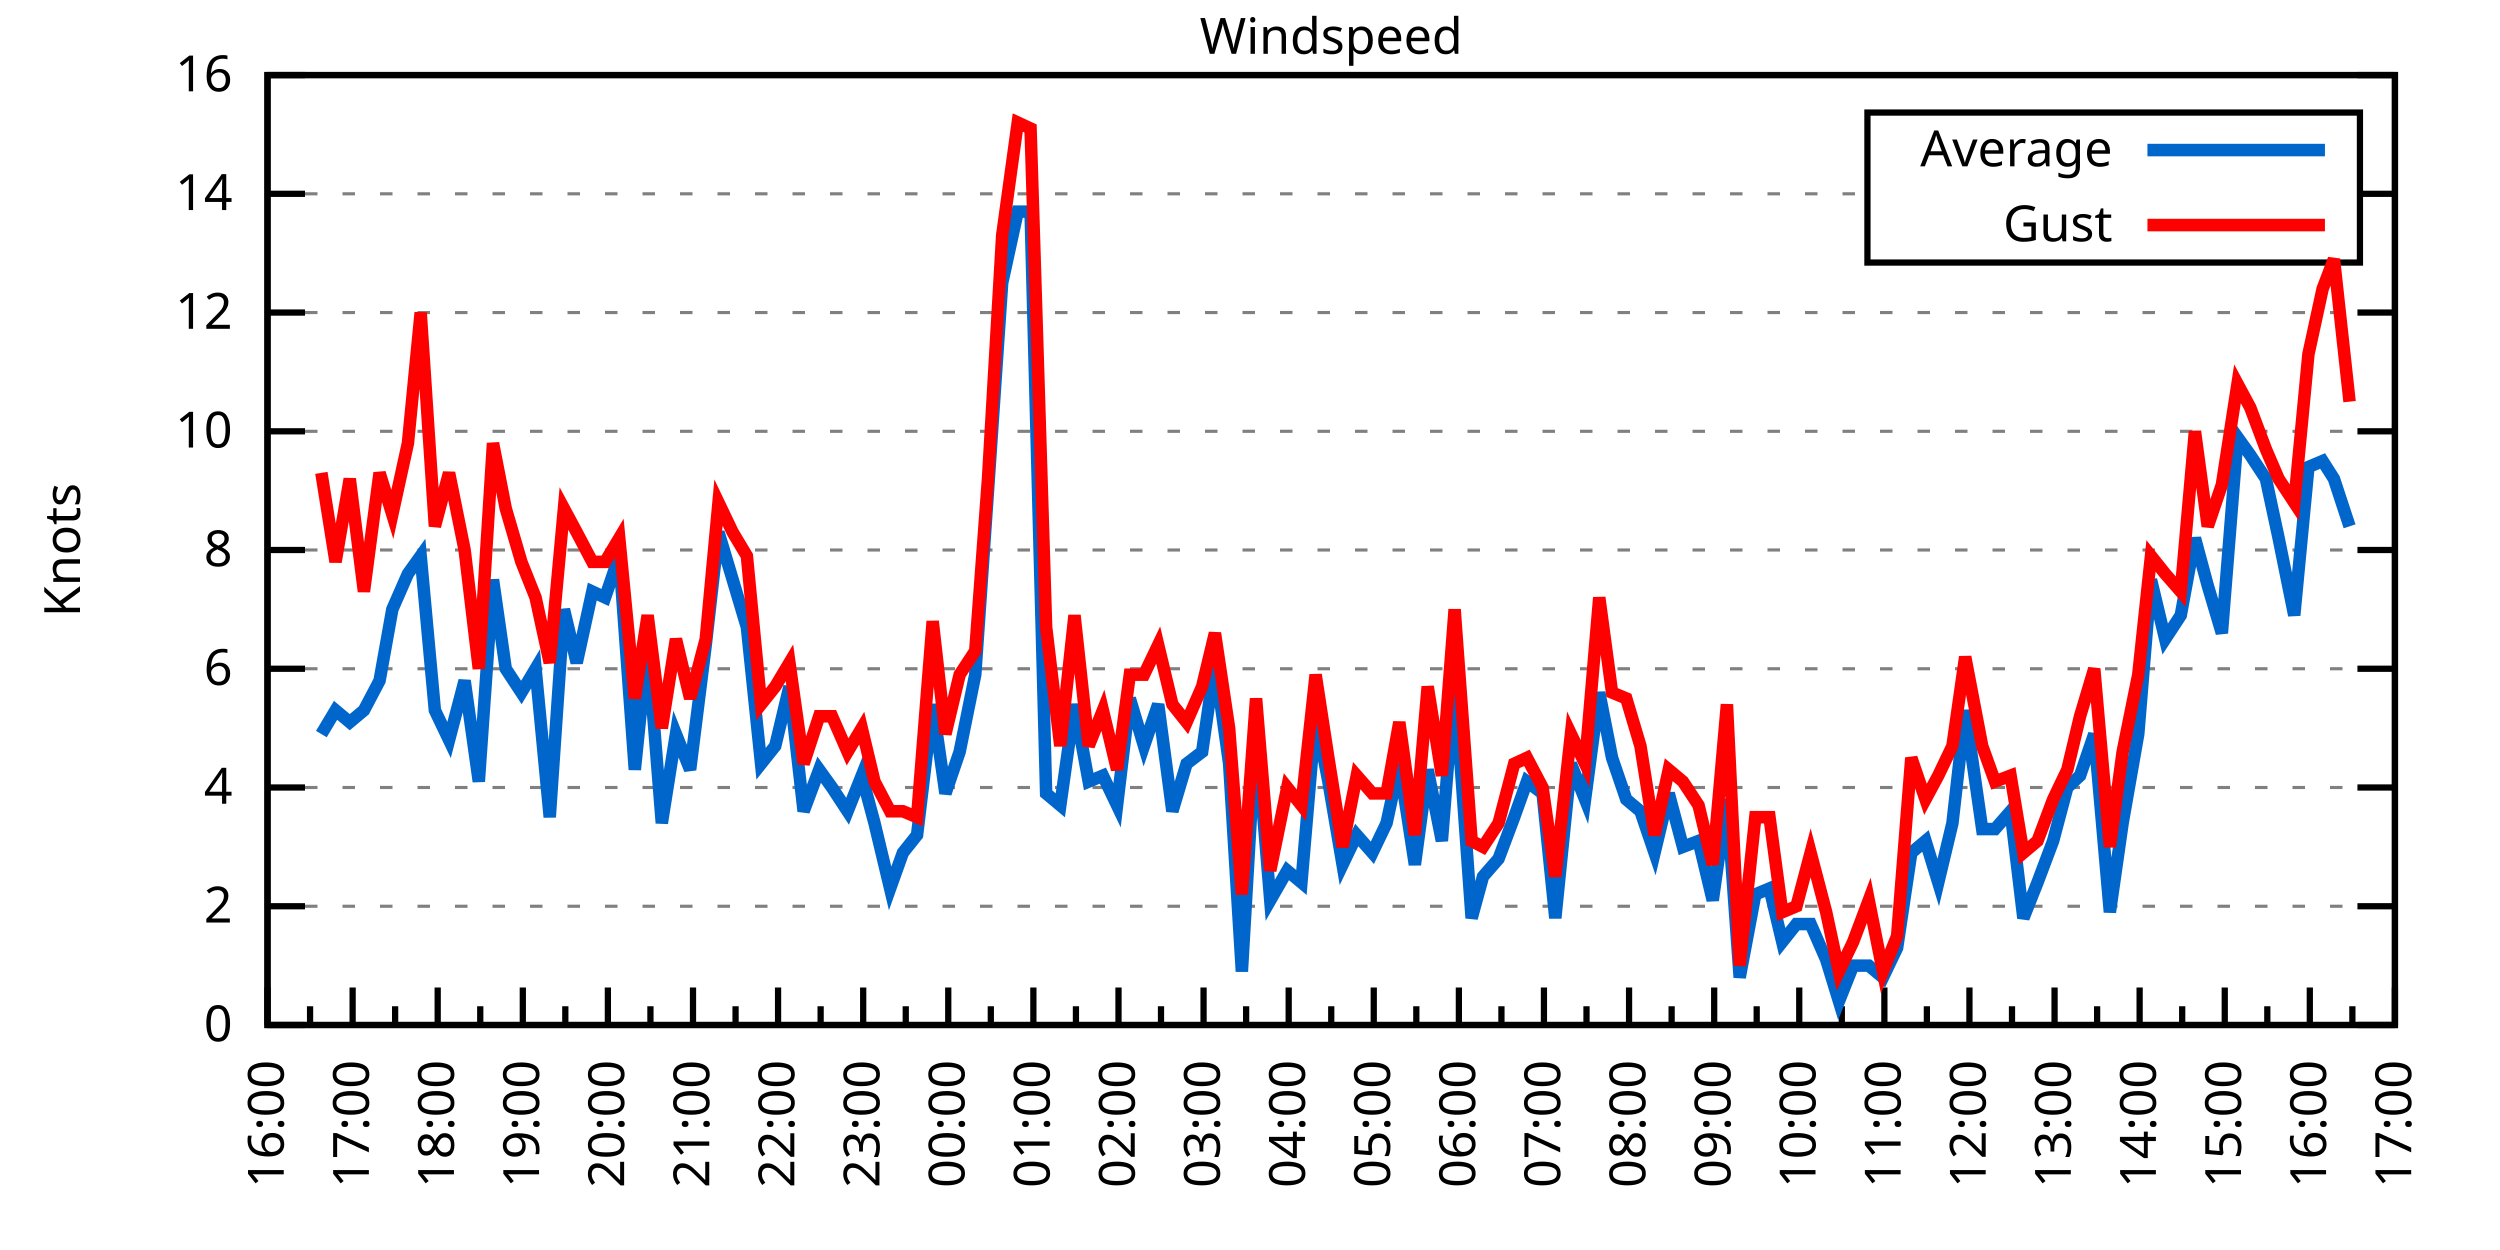
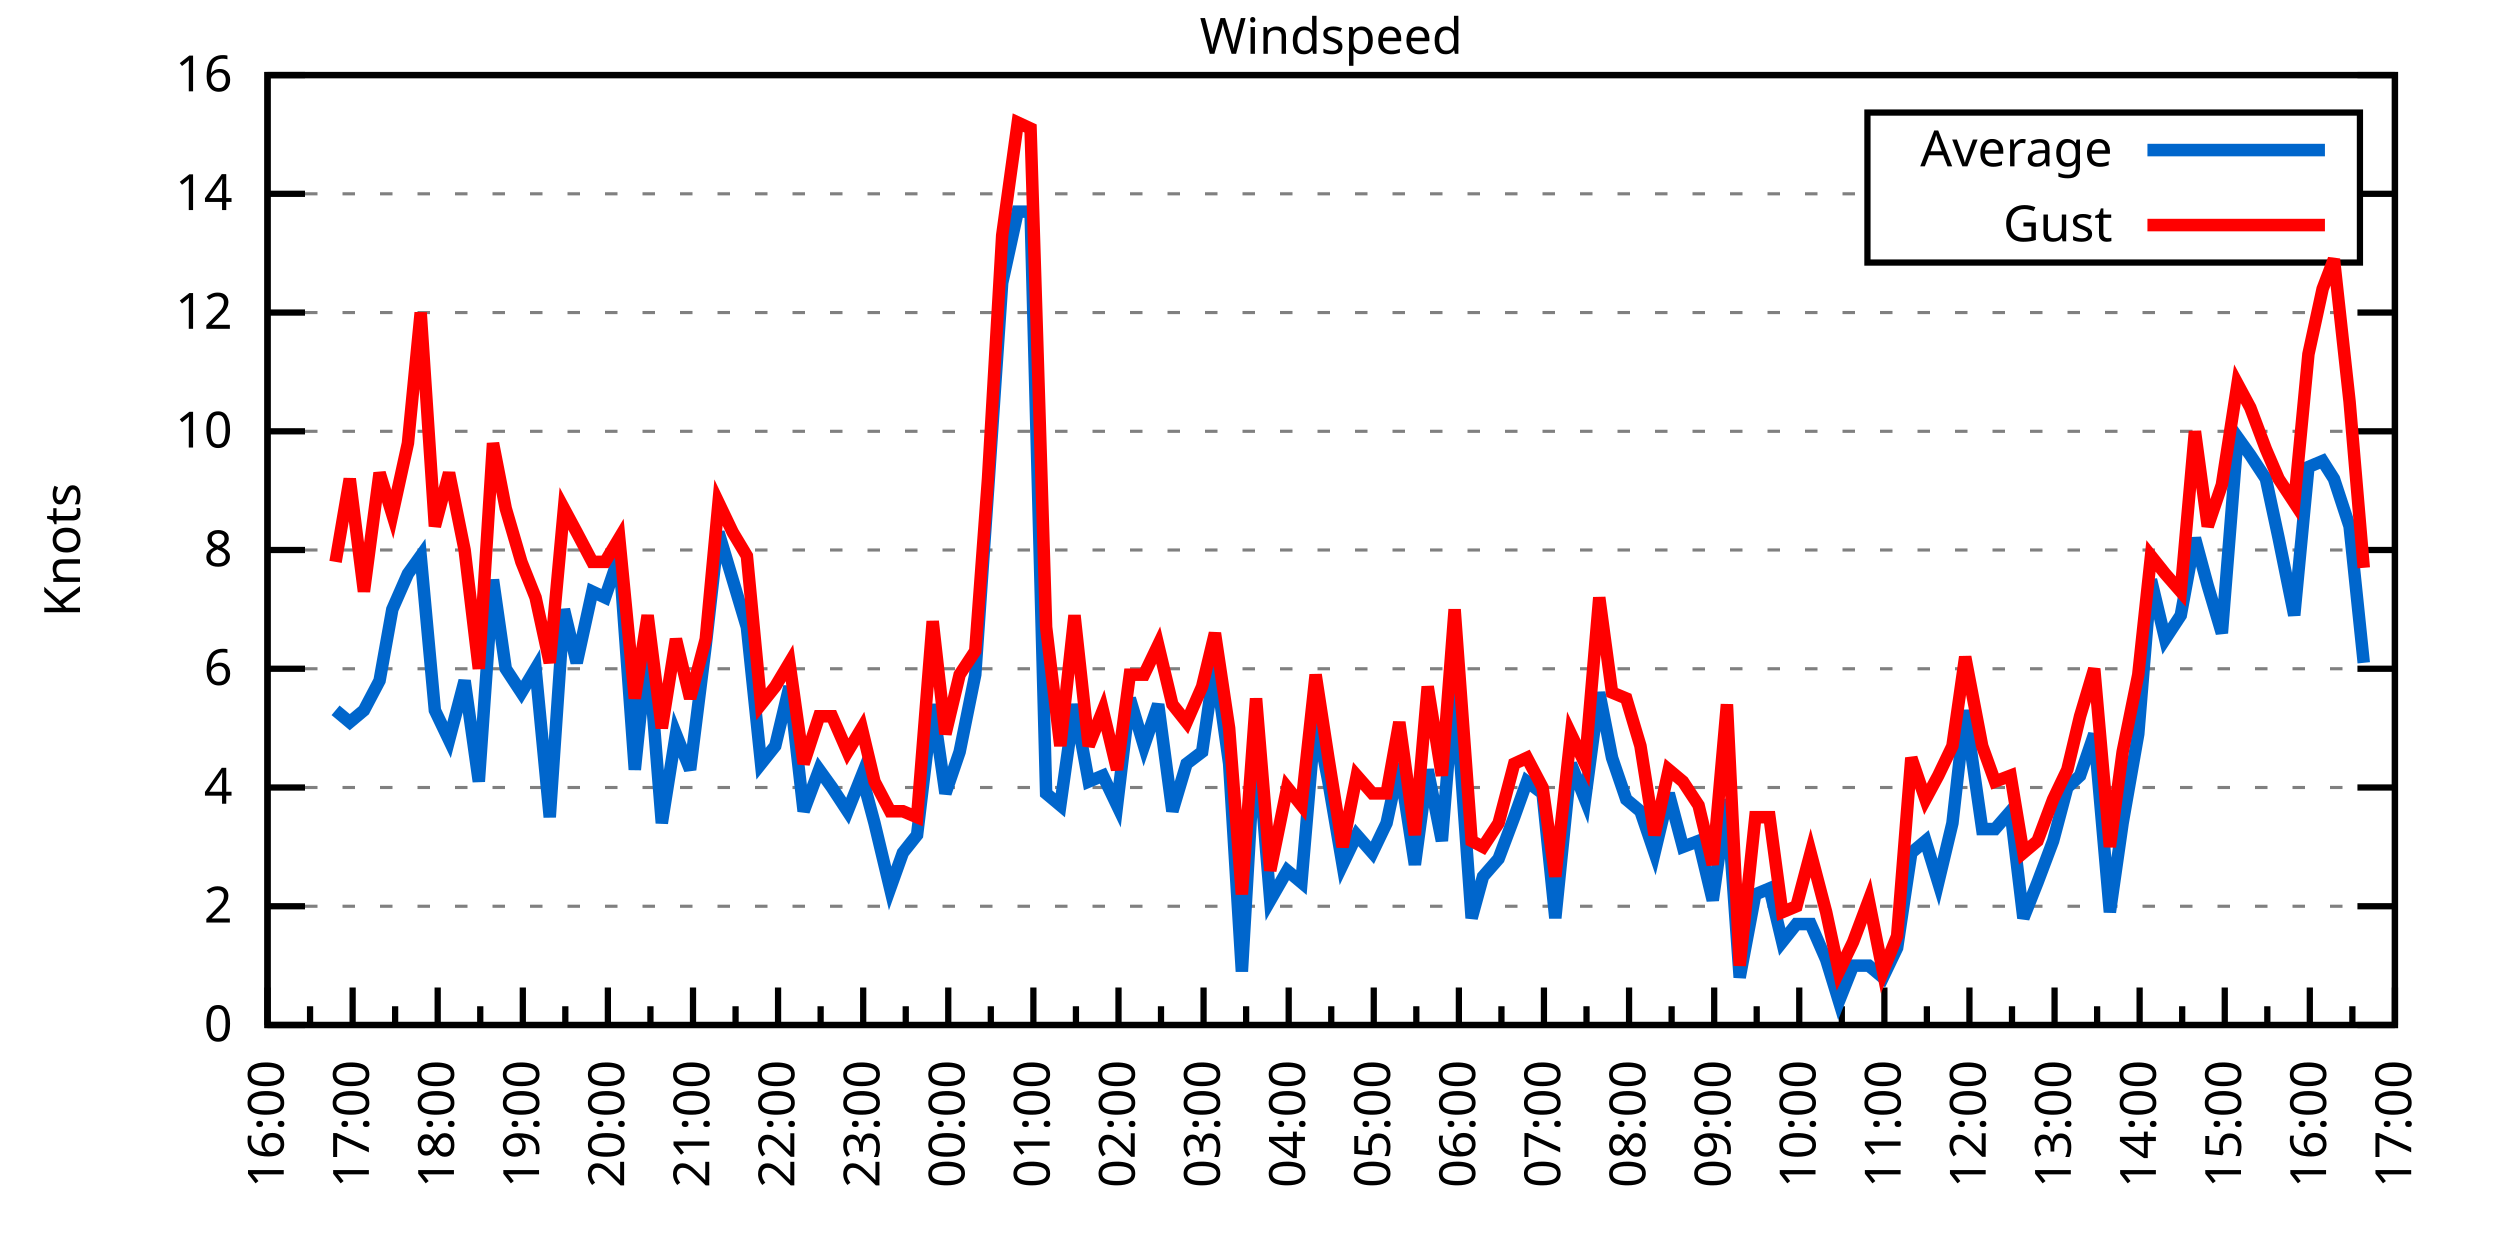
<svg xmlns="http://www.w3.org/2000/svg" xmlns:xlink="http://www.w3.org/1999/xlink" width="400" height="200" viewBox="0 0 400 200">
  <g id="gnuplot_canvas">
    <rect x="0" y="0" width="400" height="200" fill="none" />
    <defs>
      <circle id="gpDot" r="0.5" stroke-width="0.5" stroke="currentColor" />
      <path id="gpPt0" stroke-width="0.333" stroke="currentColor" d="M-1,0 h2 M0,-1 v2" />
      <path id="gpPt1" stroke-width="0.333" stroke="currentColor" d="M-1,-1 L1,1 M1,-1 L-1,1" />
      <path id="gpPt2" stroke-width="0.333" stroke="currentColor" d="M-1,0 L1,0 M0,-1 L0,1 M-1,-1 L1,1 M-1,1 L1,-1" />
      <rect id="gpPt3" stroke-width="0.333" stroke="currentColor" x="-1" y="-1" width="2" height="2" />
      <rect id="gpPt4" stroke-width="0.333" stroke="currentColor" fill="currentColor" x="-1" y="-1" width="2" height="2" />
      <circle id="gpPt5" stroke-width="0.333" stroke="currentColor" cx="0" cy="0" r="1" />
      <use xlink:href="#gpPt5" id="gpPt6" fill="currentColor" stroke="none" />
      <path id="gpPt7" stroke-width="0.333" stroke="currentColor" d="M0,-1.33 L-1.33,0.67 L1.33,0.67 z" />
      <use xlink:href="#gpPt7" id="gpPt8" fill="currentColor" stroke="none" />
      <use xlink:href="#gpPt7" id="gpPt9" stroke="currentColor" transform="rotate(180)" />
      <use xlink:href="#gpPt9" id="gpPt10" fill="currentColor" stroke="none" />
      <use xlink:href="#gpPt3" id="gpPt11" stroke="currentColor" transform="rotate(45)" />
      <use xlink:href="#gpPt11" id="gpPt12" fill="currentColor" stroke="none" />
      <path id="gpPt13" stroke-width="0.333" stroke="currentColor" d="M0,1.330 L1.265,0.411 L0.782,-1.067 L-0.782,-1.076 L-1.265,0.411 z" />
      <use xlink:href="#gpPt13" id="gpPt14" fill="currentColor" stroke="none" />
      <filter id="textbox" filterUnits="objectBoundingBox" x="0" y="0" height="1" width="1">
        <feFlood flood-color="white" flood-opacity="1" result="bgnd" />
        <feComposite in="SourceGraphic" in2="bgnd" operator="atop" />
      </filter>
      <filter id="greybox" filterUnits="objectBoundingBox" x="0" y="0" height="1" width="1">
        <feFlood flood-color="lightgrey" flood-opacity="1" result="grey" />
        <feComposite in="SourceGraphic" in2="grey" operator="atop" />
      </filter>
    </defs>
    <g fill="none" color="white" stroke="currentColor" stroke-width="1.00" stroke-linecap="butt" stroke-linejoin="miter">
</g>
    <g fill="none" color="black" stroke="currentColor" stroke-width="1.00" stroke-linecap="butt" stroke-linejoin="miter">
      <g stroke="none" shape-rendering="crispEdges">
        <polygon fill="rgb(255, 255, 255)" points="42.80,164.00 383.18,164.00 383.18,12.02 42.80,12.02 " />
      </g>
    </g>
    <g fill="none" color="black" stroke="currentColor" stroke-width="1.00" stroke-linecap="butt" stroke-linejoin="miter">
</g>
    <g fill="none" color="black" stroke="black" stroke-width="0.50" stroke-linecap="butt" stroke-linejoin="miter">
</g>
    <g fill="none" color="gray" stroke="currentColor" stroke-width="0.50" stroke-linecap="butt" stroke-linejoin="miter">
      <path stroke="gray" stroke-dasharray="2,4" class="gridline" d="M42.80,164.00 L383.19,164.00  " />
    </g>
    <g fill="none" color="gray" stroke="gray" stroke-width="1.00" stroke-linecap="butt" stroke-linejoin="miter">
</g>
    <g fill="none" color="black" stroke="currentColor" stroke-width="1.00" stroke-linecap="butt" stroke-linejoin="miter">
      <path stroke="black" d="M42.80,164.00 L48.80,164.00 M383.19,164.00 L377.19,164.00  " />
      <g transform="translate(37.20,166.60)" stroke="none" fill="black" font-family="Sans" font-size="8.00" text-anchor="end">
        <text>
          <tspan font-family="Sans"> 0</tspan>
        </text>
      </g>
    </g>
    <g fill="none" color="black" stroke="currentColor" stroke-width="1.00" stroke-linecap="butt" stroke-linejoin="miter">
</g>
    <g fill="none" color="black" stroke="black" stroke-width="0.50" stroke-linecap="butt" stroke-linejoin="miter">
</g>
    <g fill="none" color="gray" stroke="currentColor" stroke-width="0.50" stroke-linecap="butt" stroke-linejoin="miter">
      <path stroke="gray" stroke-dasharray="2,4" class="gridline" d="M42.80,145.00 L383.19,145.00  " />
    </g>
    <g fill="none" color="gray" stroke="gray" stroke-width="1.00" stroke-linecap="butt" stroke-linejoin="miter">
</g>
    <g fill="none" color="black" stroke="currentColor" stroke-width="1.00" stroke-linecap="butt" stroke-linejoin="miter">
      <path stroke="black" d="M42.80,145.00 L48.80,145.00 M383.19,145.00 L377.19,145.00  " />
      <g transform="translate(37.20,147.60)" stroke="none" fill="black" font-family="Sans" font-size="8.00" text-anchor="end">
        <text>
          <tspan font-family="Sans"> 2</tspan>
        </text>
      </g>
    </g>
    <g fill="none" color="black" stroke="currentColor" stroke-width="1.00" stroke-linecap="butt" stroke-linejoin="miter">
</g>
    <g fill="none" color="black" stroke="black" stroke-width="0.50" stroke-linecap="butt" stroke-linejoin="miter">
</g>
    <g fill="none" color="gray" stroke="currentColor" stroke-width="0.50" stroke-linecap="butt" stroke-linejoin="miter">
      <path stroke="gray" stroke-dasharray="2,4" class="gridline" d="M42.80,126.00 L383.19,126.00  " />
    </g>
    <g fill="none" color="gray" stroke="gray" stroke-width="1.00" stroke-linecap="butt" stroke-linejoin="miter">
</g>
    <g fill="none" color="black" stroke="currentColor" stroke-width="1.00" stroke-linecap="butt" stroke-linejoin="miter">
      <path stroke="black" d="M42.80,126.00 L48.80,126.00 M383.19,126.00 L377.19,126.00  " />
      <g transform="translate(37.20,128.60)" stroke="none" fill="black" font-family="Sans" font-size="8.00" text-anchor="end">
        <text>
          <tspan font-family="Sans"> 4</tspan>
        </text>
      </g>
    </g>
    <g fill="none" color="black" stroke="currentColor" stroke-width="1.00" stroke-linecap="butt" stroke-linejoin="miter">
</g>
    <g fill="none" color="black" stroke="black" stroke-width="0.50" stroke-linecap="butt" stroke-linejoin="miter">
</g>
    <g fill="none" color="gray" stroke="currentColor" stroke-width="0.50" stroke-linecap="butt" stroke-linejoin="miter">
      <path stroke="gray" stroke-dasharray="2,4" class="gridline" d="M42.80,107.00 L383.19,107.00  " />
    </g>
    <g fill="none" color="gray" stroke="gray" stroke-width="1.00" stroke-linecap="butt" stroke-linejoin="miter">
</g>
    <g fill="none" color="black" stroke="currentColor" stroke-width="1.00" stroke-linecap="butt" stroke-linejoin="miter">
      <path stroke="black" d="M42.80,107.00 L48.80,107.00 M383.19,107.00 L377.19,107.00  " />
      <g transform="translate(37.20,109.60)" stroke="none" fill="black" font-family="Sans" font-size="8.00" text-anchor="end">
        <text>
          <tspan font-family="Sans"> 6</tspan>
        </text>
      </g>
    </g>
    <g fill="none" color="black" stroke="currentColor" stroke-width="1.00" stroke-linecap="butt" stroke-linejoin="miter">
</g>
    <g fill="none" color="black" stroke="black" stroke-width="0.50" stroke-linecap="butt" stroke-linejoin="miter">
</g>
    <g fill="none" color="gray" stroke="currentColor" stroke-width="0.50" stroke-linecap="butt" stroke-linejoin="miter">
      <path stroke="gray" stroke-dasharray="2,4" class="gridline" d="M42.80,88.00 L383.19,88.00  " />
    </g>
    <g fill="none" color="gray" stroke="gray" stroke-width="1.00" stroke-linecap="butt" stroke-linejoin="miter">
</g>
    <g fill="none" color="black" stroke="currentColor" stroke-width="1.00" stroke-linecap="butt" stroke-linejoin="miter">
      <path stroke="black" d="M42.80,88.00 L48.80,88.00 M383.19,88.00 L377.19,88.00  " />
      <g transform="translate(37.20,90.60)" stroke="none" fill="black" font-family="Sans" font-size="8.00" text-anchor="end">
        <text>
          <tspan font-family="Sans"> 8</tspan>
        </text>
      </g>
    </g>
    <g fill="none" color="black" stroke="currentColor" stroke-width="1.00" stroke-linecap="butt" stroke-linejoin="miter">
</g>
    <g fill="none" color="black" stroke="black" stroke-width="0.50" stroke-linecap="butt" stroke-linejoin="miter">
</g>
    <g fill="none" color="gray" stroke="currentColor" stroke-width="0.50" stroke-linecap="butt" stroke-linejoin="miter">
      <path stroke="gray" stroke-dasharray="2,4" class="gridline" d="M42.80,69.01 L383.19,69.01  " />
    </g>
    <g fill="none" color="gray" stroke="gray" stroke-width="1.00" stroke-linecap="butt" stroke-linejoin="miter">
</g>
    <g fill="none" color="black" stroke="currentColor" stroke-width="1.00" stroke-linecap="butt" stroke-linejoin="miter">
      <path stroke="black" d="M42.80,69.01 L48.80,69.01 M383.19,69.01 L377.19,69.01  " />
      <g transform="translate(37.20,71.61)" stroke="none" fill="black" font-family="Sans" font-size="8.00" text-anchor="end">
        <text>
          <tspan font-family="Sans"> 10</tspan>
        </text>
      </g>
    </g>
    <g fill="none" color="black" stroke="currentColor" stroke-width="1.00" stroke-linecap="butt" stroke-linejoin="miter">
</g>
    <g fill="none" color="black" stroke="black" stroke-width="0.50" stroke-linecap="butt" stroke-linejoin="miter">
</g>
    <g fill="none" color="gray" stroke="currentColor" stroke-width="0.50" stroke-linecap="butt" stroke-linejoin="miter">
      <path stroke="gray" stroke-dasharray="2,4" class="gridline" d="M42.80,50.01 L383.19,50.01  " />
    </g>
    <g fill="none" color="gray" stroke="gray" stroke-width="1.00" stroke-linecap="butt" stroke-linejoin="miter">
</g>
    <g fill="none" color="black" stroke="currentColor" stroke-width="1.00" stroke-linecap="butt" stroke-linejoin="miter">
      <path stroke="black" d="M42.80,50.01 L48.80,50.01 M383.19,50.01 L377.19,50.01  " />
      <g transform="translate(37.20,52.61)" stroke="none" fill="black" font-family="Sans" font-size="8.00" text-anchor="end">
        <text>
          <tspan font-family="Sans"> 12</tspan>
        </text>
      </g>
    </g>
    <g fill="none" color="black" stroke="currentColor" stroke-width="1.00" stroke-linecap="butt" stroke-linejoin="miter">
</g>
    <g fill="none" color="black" stroke="black" stroke-width="0.50" stroke-linecap="butt" stroke-linejoin="miter">
</g>
    <g fill="none" color="gray" stroke="currentColor" stroke-width="0.50" stroke-linecap="butt" stroke-linejoin="miter">
      <path stroke="gray" stroke-dasharray="2,4" class="gridline" d="M42.80,31.01 L298.79,31.01 M377.59,31.01 L383.19,31.01  " />
    </g>
    <g fill="none" color="gray" stroke="gray" stroke-width="1.00" stroke-linecap="butt" stroke-linejoin="miter">
</g>
    <g fill="none" color="black" stroke="currentColor" stroke-width="1.00" stroke-linecap="butt" stroke-linejoin="miter">
      <path stroke="black" d="M42.80,31.01 L48.80,31.01 M383.19,31.01 L377.19,31.01  " />
      <g transform="translate(37.20,33.61)" stroke="none" fill="black" font-family="Sans" font-size="8.00" text-anchor="end">
        <text>
          <tspan font-family="Sans"> 14</tspan>
        </text>
      </g>
    </g>
    <g fill="none" color="black" stroke="currentColor" stroke-width="1.00" stroke-linecap="butt" stroke-linejoin="miter">
</g>
    <g fill="none" color="black" stroke="black" stroke-width="0.50" stroke-linecap="butt" stroke-linejoin="miter">
</g>
    <g fill="none" color="gray" stroke="currentColor" stroke-width="0.50" stroke-linecap="butt" stroke-linejoin="miter">
      <path stroke="gray" stroke-dasharray="2,4" class="gridline" d="M42.80,12.01 L383.19,12.01  " />
    </g>
    <g fill="none" color="gray" stroke="gray" stroke-width="1.00" stroke-linecap="butt" stroke-linejoin="miter">
</g>
    <g fill="none" color="black" stroke="currentColor" stroke-width="1.00" stroke-linecap="butt" stroke-linejoin="miter">
      <path stroke="black" d="M42.80,12.01 L48.80,12.01 M383.19,12.01 L377.19,12.01  " />
      <g transform="translate(37.20,14.61)" stroke="none" fill="black" font-family="Sans" font-size="8.00" text-anchor="end">
        <text>
          <tspan font-family="Sans"> 16</tspan>
        </text>
      </g>
    </g>
    <g fill="none" color="black" stroke="currentColor" stroke-width="1.00" stroke-linecap="butt" stroke-linejoin="miter">
      <path stroke="black" d="M42.80,164.00 L42.80,158.00  " />
      <g transform="translate(45.40,169.60) rotate(270)" stroke="none" fill="black" font-family="Sans" font-size="8.00" text-anchor="end">
        <text>
          <tspan font-family="Sans">16:00</tspan>
        </text>
      </g>
    </g>
    <g fill="none" color="black" stroke="currentColor" stroke-width="1.00" stroke-linecap="butt" stroke-linejoin="miter">
      <path stroke="black" d="M49.61,164.00 L49.61,161.00 M56.42,164.00 L56.42,158.00  " />
      <g transform="translate(59.02,169.60) rotate(270)" stroke="none" fill="black" font-family="Sans" font-size="8.00" text-anchor="end">
        <text>
          <tspan font-family="Sans">17:00</tspan>
        </text>
      </g>
    </g>
    <g fill="none" color="black" stroke="currentColor" stroke-width="1.00" stroke-linecap="butt" stroke-linejoin="miter">
      <path stroke="black" d="M63.22,164.00 L63.22,161.00 M70.03,164.00 L70.03,158.00  " />
      <g transform="translate(72.63,169.60) rotate(270)" stroke="none" fill="black" font-family="Sans" font-size="8.00" text-anchor="end">
        <text>
          <tspan font-family="Sans">18:00</tspan>
        </text>
      </g>
    </g>
    <g fill="none" color="black" stroke="currentColor" stroke-width="1.00" stroke-linecap="butt" stroke-linejoin="miter">
      <path stroke="black" d="M76.84,164.00 L76.84,161.00 M83.65,164.00 L83.65,158.00  " />
      <g transform="translate(86.25,169.60) rotate(270)" stroke="none" fill="black" font-family="Sans" font-size="8.00" text-anchor="end">
        <text>
          <tspan font-family="Sans">19:00</tspan>
        </text>
      </g>
    </g>
    <g fill="none" color="black" stroke="currentColor" stroke-width="1.00" stroke-linecap="butt" stroke-linejoin="miter">
      <path stroke="black" d="M90.45,164.00 L90.45,161.00 M97.26,164.00 L97.26,158.00  " />
      <g transform="translate(99.86,169.60) rotate(270)" stroke="none" fill="black" font-family="Sans" font-size="8.00" text-anchor="end">
        <text>
          <tspan font-family="Sans">20:00</tspan>
        </text>
      </g>
    </g>
    <g fill="none" color="black" stroke="currentColor" stroke-width="1.00" stroke-linecap="butt" stroke-linejoin="miter">
      <path stroke="black" d="M104.07,164.00 L104.07,161.00 M110.88,164.00 L110.88,158.00  " />
      <g transform="translate(113.48,169.60) rotate(270)" stroke="none" fill="black" font-family="Sans" font-size="8.00" text-anchor="end">
        <text>
          <tspan font-family="Sans">21:00</tspan>
        </text>
      </g>
    </g>
    <g fill="none" color="black" stroke="currentColor" stroke-width="1.00" stroke-linecap="butt" stroke-linejoin="miter">
      <path stroke="black" d="M117.69,164.00 L117.69,161.00 M124.49,164.00 L124.49,158.00  " />
      <g transform="translate(127.09,169.60) rotate(270)" stroke="none" fill="black" font-family="Sans" font-size="8.00" text-anchor="end">
        <text>
          <tspan font-family="Sans">22:00</tspan>
        </text>
      </g>
    </g>
    <g fill="none" color="black" stroke="currentColor" stroke-width="1.00" stroke-linecap="butt" stroke-linejoin="miter">
      <path stroke="black" d="M131.30,164.00 L131.30,161.00 M138.11,164.00 L138.11,158.00  " />
      <g transform="translate(140.71,169.60) rotate(270)" stroke="none" fill="black" font-family="Sans" font-size="8.00" text-anchor="end">
        <text>
          <tspan font-family="Sans">23:00</tspan>
        </text>
      </g>
    </g>
    <g fill="none" color="black" stroke="currentColor" stroke-width="1.00" stroke-linecap="butt" stroke-linejoin="miter">
      <path stroke="black" d="M144.92,164.00 L144.92,161.00 M151.72,164.00 L151.72,158.00  " />
      <g transform="translate(154.32,169.60) rotate(270)" stroke="none" fill="black" font-family="Sans" font-size="8.00" text-anchor="end">
        <text>
          <tspan font-family="Sans">00:00</tspan>
        </text>
      </g>
    </g>
    <g fill="none" color="black" stroke="currentColor" stroke-width="1.00" stroke-linecap="butt" stroke-linejoin="miter">
      <path stroke="black" d="M158.53,164.00 L158.53,161.00 M165.34,164.00 L165.34,158.00  " />
      <g transform="translate(167.94,169.60) rotate(270)" stroke="none" fill="black" font-family="Sans" font-size="8.00" text-anchor="end">
        <text>
          <tspan font-family="Sans">01:00</tspan>
        </text>
      </g>
    </g>
    <g fill="none" color="black" stroke="currentColor" stroke-width="1.00" stroke-linecap="butt" stroke-linejoin="miter">
      <path stroke="black" d="M172.15,164.00 L172.15,161.00 M178.96,164.00 L178.96,158.00  " />
      <g transform="translate(181.56,169.60) rotate(270)" stroke="none" fill="black" font-family="Sans" font-size="8.00" text-anchor="end">
        <text>
          <tspan font-family="Sans">02:00</tspan>
        </text>
      </g>
    </g>
    <g fill="none" color="black" stroke="currentColor" stroke-width="1.00" stroke-linecap="butt" stroke-linejoin="miter">
      <path stroke="black" d="M185.76,164.00 L185.76,161.00 M192.57,164.00 L192.57,158.00  " />
      <g transform="translate(195.17,169.60) rotate(270)" stroke="none" fill="black" font-family="Sans" font-size="8.00" text-anchor="end">
        <text>
          <tspan font-family="Sans">03:00</tspan>
        </text>
      </g>
    </g>
    <g fill="none" color="black" stroke="currentColor" stroke-width="1.00" stroke-linecap="butt" stroke-linejoin="miter">
      <path stroke="black" d="M199.38,164.00 L199.38,161.00 M206.19,164.00 L206.19,158.00  " />
      <g transform="translate(208.79,169.60) rotate(270)" stroke="none" fill="black" font-family="Sans" font-size="8.00" text-anchor="end">
        <text>
          <tspan font-family="Sans">04:00</tspan>
        </text>
      </g>
    </g>
    <g fill="none" color="black" stroke="currentColor" stroke-width="1.00" stroke-linecap="butt" stroke-linejoin="miter">
      <path stroke="black" d="M213.00,164.00 L213.00,161.00 M219.80,164.00 L219.80,158.00  " />
      <g transform="translate(222.40,169.60) rotate(270)" stroke="none" fill="black" font-family="Sans" font-size="8.00" text-anchor="end">
        <text>
          <tspan font-family="Sans">05:00</tspan>
        </text>
      </g>
    </g>
    <g fill="none" color="black" stroke="currentColor" stroke-width="1.00" stroke-linecap="butt" stroke-linejoin="miter">
      <path stroke="black" d="M226.61,164.00 L226.61,161.00 M233.42,164.00 L233.42,158.00  " />
      <g transform="translate(236.02,169.60) rotate(270)" stroke="none" fill="black" font-family="Sans" font-size="8.00" text-anchor="end">
        <text>
          <tspan font-family="Sans">06:00</tspan>
        </text>
      </g>
    </g>
    <g fill="none" color="black" stroke="currentColor" stroke-width="1.00" stroke-linecap="butt" stroke-linejoin="miter">
      <path stroke="black" d="M240.23,164.00 L240.23,161.00 M247.03,164.00 L247.03,158.00  " />
      <g transform="translate(249.63,169.60) rotate(270)" stroke="none" fill="black" font-family="Sans" font-size="8.00" text-anchor="end">
        <text>
          <tspan font-family="Sans">07:00</tspan>
        </text>
      </g>
    </g>
    <g fill="none" color="black" stroke="currentColor" stroke-width="1.00" stroke-linecap="butt" stroke-linejoin="miter">
      <path stroke="black" d="M253.84,164.00 L253.84,161.00 M260.65,164.00 L260.65,158.00  " />
      <g transform="translate(263.25,169.60) rotate(270)" stroke="none" fill="black" font-family="Sans" font-size="8.00" text-anchor="end">
        <text>
          <tspan font-family="Sans">08:00</tspan>
        </text>
      </g>
    </g>
    <g fill="none" color="black" stroke="currentColor" stroke-width="1.00" stroke-linecap="butt" stroke-linejoin="miter">
      <path stroke="black" d="M267.46,164.00 L267.46,161.00 M274.27,164.00 L274.27,158.00  " />
      <g transform="translate(276.87,169.60) rotate(270)" stroke="none" fill="black" font-family="Sans" font-size="8.00" text-anchor="end">
        <text>
          <tspan font-family="Sans">09:00</tspan>
        </text>
      </g>
    </g>
    <g fill="none" color="black" stroke="currentColor" stroke-width="1.00" stroke-linecap="butt" stroke-linejoin="miter">
      <path stroke="black" d="M281.07,164.00 L281.07,161.00 M287.88,164.00 L287.88,158.00  " />
      <g transform="translate(290.48,169.60) rotate(270)" stroke="none" fill="black" font-family="Sans" font-size="8.00" text-anchor="end">
        <text>
          <tspan font-family="Sans">10:00</tspan>
        </text>
      </g>
    </g>
    <g fill="none" color="black" stroke="currentColor" stroke-width="1.00" stroke-linecap="butt" stroke-linejoin="miter">
      <path stroke="black" d="M294.69,164.00 L294.69,161.00 M301.50,164.00 L301.50,158.00  " />
      <g transform="translate(304.10,169.60) rotate(270)" stroke="none" fill="black" font-family="Sans" font-size="8.00" text-anchor="end">
        <text>
          <tspan font-family="Sans">11:00</tspan>
        </text>
      </g>
    </g>
    <g fill="none" color="black" stroke="currentColor" stroke-width="1.00" stroke-linecap="butt" stroke-linejoin="miter">
      <path stroke="black" d="M308.30,164.00 L308.30,161.00 M315.11,164.00 L315.11,158.00  " />
      <g transform="translate(317.71,169.60) rotate(270)" stroke="none" fill="black" font-family="Sans" font-size="8.00" text-anchor="end">
        <text>
          <tspan font-family="Sans">12:00</tspan>
        </text>
      </g>
    </g>
    <g fill="none" color="black" stroke="currentColor" stroke-width="1.00" stroke-linecap="butt" stroke-linejoin="miter">
      <path stroke="black" d="M321.92,164.00 L321.92,161.00 M328.73,164.00 L328.73,158.00  " />
      <g transform="translate(331.33,169.60) rotate(270)" stroke="none" fill="black" font-family="Sans" font-size="8.00" text-anchor="end">
        <text>
          <tspan font-family="Sans">13:00</tspan>
        </text>
      </g>
    </g>
    <g fill="none" color="black" stroke="currentColor" stroke-width="1.00" stroke-linecap="butt" stroke-linejoin="miter">
      <path stroke="black" d="M335.54,164.00 L335.54,161.00 M342.34,164.00 L342.34,158.00  " />
      <g transform="translate(344.94,169.60) rotate(270)" stroke="none" fill="black" font-family="Sans" font-size="8.00" text-anchor="end">
        <text>
          <tspan font-family="Sans">14:00</tspan>
        </text>
      </g>
    </g>
    <g fill="none" color="black" stroke="currentColor" stroke-width="1.00" stroke-linecap="butt" stroke-linejoin="miter">
      <path stroke="black" d="M349.15,164.00 L349.15,161.00 M355.96,164.00 L355.96,158.00  " />
      <g transform="translate(358.56,169.60) rotate(270)" stroke="none" fill="black" font-family="Sans" font-size="8.00" text-anchor="end">
        <text>
          <tspan font-family="Sans">15:00</tspan>
        </text>
      </g>
    </g>
    <g fill="none" color="black" stroke="currentColor" stroke-width="1.00" stroke-linecap="butt" stroke-linejoin="miter">
      <path stroke="black" d="M362.77,164.00 L362.77,161.00 M369.57,164.00 L369.57,158.00  " />
      <g transform="translate(372.17,169.60) rotate(270)" stroke="none" fill="black" font-family="Sans" font-size="8.00" text-anchor="end">
        <text>
          <tspan font-family="Sans">16:00</tspan>
        </text>
      </g>
    </g>
    <g fill="none" color="black" stroke="currentColor" stroke-width="1.00" stroke-linecap="butt" stroke-linejoin="miter">
      <path stroke="black" d="M376.38,164.00 L376.38,161.00 M383.19,164.00 L383.19,158.00  " />
      <g transform="translate(385.79,169.60) rotate(270)" stroke="none" fill="black" font-family="Sans" font-size="8.00" text-anchor="end">
        <text>
          <tspan font-family="Sans">17:00</tspan>
        </text>
      </g>
    </g>
    <g fill="none" color="black" stroke="currentColor" stroke-width="1.00" stroke-linecap="butt" stroke-linejoin="miter">
</g>
    <g fill="none" color="black" stroke="currentColor" stroke-width="1.00" stroke-linecap="butt" stroke-linejoin="miter">
      <path stroke="black" d="M42.80,12.01 L42.80,164.00 L383.19,164.00 L383.19,12.01 L42.80,12.01 Z  " />
    </g>
    <g fill="none" color="black" stroke="currentColor" stroke-width="1.00" stroke-linecap="butt" stroke-linejoin="miter">
      <g transform="translate(12.80,88.01) rotate(270)" stroke="none" fill="black" font-family="Sans" font-size="8.00" text-anchor="middle">
        <text>
          <tspan font-family="Sans">Knots</tspan>
        </text>
      </g>
    </g>
    <g fill="none" color="black" stroke="currentColor" stroke-width="1.00" stroke-linecap="butt" stroke-linejoin="miter">
</g>
    <g fill="none" color="black" stroke="currentColor" stroke-width="1.00" stroke-linecap="butt" stroke-linejoin="miter">
      <path stroke="black" d="M298.79,42.01 L298.79,18.01 L377.59,18.01 L377.59,42.01 L298.79,42.01 Z  " />
    </g>
    <g id="Windspeed_plot_1">
      <g fill="none" color="white" stroke="black" stroke-width="2.00" stroke-linecap="butt" stroke-linejoin="miter">
</g>
      <g fill="none" color="black" stroke="currentColor" stroke-width="2.00" stroke-linecap="butt" stroke-linejoin="miter">
        <g transform="translate(337.99,26.61)" stroke="none" fill="black" font-family="Sans" font-size="8.00" text-anchor="end">
          <text>
            <tspan font-family="Sans">Average</tspan>
          </text>
        </g>
      </g>
      <g fill="none" color="black" stroke="currentColor" stroke-width="2.00" stroke-linecap="butt" stroke-linejoin="miter">
-         <path stroke="rgb(  0, 102, 204)" d="M343.59,24.01 L371.99,24.01 M51.42,117.45 L53.69,113.65 L55.96,115.55 L58.23,113.65 L60.73,108.90 L62.77,97.50   L65.27,91.80 L67.31,88.95 L69.58,113.65 L71.85,118.40 L74.34,108.90 L76.61,125.05 L78.88,92.75 L80.92,107.00   L83.42,110.80 L85.69,107.00 L87.96,130.75 L90.23,97.50 L92.27,106.05 L94.77,94.65 L96.81,95.60 L99.08,88.95   L101.57,123.15 L103.62,103.20 L105.89,131.70 L108.15,117.45 L110.42,123.15 L112.92,103.20 L114.96,85.16 L117.23,92.75   L119.50,100.35 L121.77,122.20 L124.04,119.35 L126.31,109.85 L128.58,129.80 L131.07,123.15 L133.12,126.00 L135.61,129.80   L137.88,124.10 L139.92,131.70 L142.42,142.15 L144.46,136.45 L146.73,133.60 L149.23,112.70 L151.27,126.95 L153.54,120.30   L156.04,107.95 L158.08,78.51 L160.35,45.26 L162.84,33.86 L164.89,33.86 L167.38,126.95 L169.65,128.85 L171.92,112.70   L174.19,125.05 L176.46,124.10 L178.73,128.85 L180.77,111.75 L183.04,119.35 L185.31,112.70 L187.58,129.80 L189.85,122.20   L192.34,120.30 L194.39,106.05 L196.66,122.20 L198.70,155.45 L200.97,116.50 L203.24,144.05 L205.96,139.30 L208.23,141.20   L210.50,114.60 L212.54,125.05 L214.81,138.35 L217.08,133.60 L219.58,136.45 L221.85,131.70 L223.89,122.20 L226.38,138.35   L228.43,123.15 L230.70,134.55 L232.74,108.90 L235.46,146.90 L237.28,140.25 L239.77,137.40 L242.27,130.75 L244.31,125.05   L246.81,126.95 L248.85,146.90 L251.35,122.20 L253.61,127.90 L255.88,110.80 L257.93,121.25 L260.20,127.90 L262.47,129.80   L264.73,136.45 L267.00,126.95 L269.27,135.50 L271.77,134.55 L274.04,144.05 L276.31,127.90 L278.35,156.40 L280.85,143.10   L283.12,142.15 L285.16,150.70 L287.43,147.85 L289.70,147.85 L292.19,153.55 L294.23,160.20 L296.50,154.50 L299.00,154.50   L301.27,156.40 L303.54,151.65 L305.81,136.45 L308.08,134.55 L310.12,141.20 L312.39,131.70 L314.43,113.65 L317.15,132.65   L319.20,132.65 L321.69,129.80 L323.74,146.90 L326.00,141.20 L328.50,134.55 L330.77,126.00 L332.81,124.10 L335.08,117.45   L337.58,145.95 L339.62,131.70 L342.12,117.45 L344.16,92.75 L346.43,102.25 L348.92,98.45 L351.19,86.11 L353.24,93.70   L355.50,101.30 L358.00,69.96 L360.04,72.81 L362.54,76.61 L364.58,86.11 L367.08,98.45 L369.35,74.71 L371.62,73.76   L373.43,76.61 L375.93,84.21  " />
+         <path stroke="rgb(  0, 102, 204)" d="M343.59,24.01 L371.99,24.01 M53.69,113.65 L55.96,115.55 L58.23,113.65 L60.73,108.90 L62.77,97.50 L65.27,91.80   L67.31,88.95 L69.58,113.65 L71.85,118.40 L74.34,108.90 L76.61,125.05 L78.88,92.75 L80.92,107.00 L83.42,110.80   L85.69,107.00 L87.96,130.75 L90.23,97.50 L92.27,106.05 L94.77,94.65 L96.81,95.60 L99.08,88.95 L101.57,123.15   L103.62,103.20 L105.89,131.70 L108.15,117.45 L110.42,123.15 L112.92,103.20 L114.96,85.16 L117.23,92.75 L119.50,100.35   L121.77,122.20 L124.04,119.35 L126.31,109.85 L128.58,129.80 L131.07,123.15 L133.12,126.00 L135.61,129.80 L137.88,124.10   L139.92,131.70 L142.42,142.15 L144.46,136.45 L146.73,133.60 L149.23,112.70 L151.27,126.95 L153.54,120.30 L156.04,107.95   L158.08,78.51 L160.35,45.26 L162.84,33.86 L164.89,33.86 L167.38,126.95 L169.65,128.85 L171.92,112.70 L174.19,125.05   L176.46,124.10 L178.73,128.85 L180.77,111.75 L183.04,119.35 L185.31,112.70 L187.58,129.80 L189.85,122.20 L192.34,120.30   L194.39,106.05 L196.66,122.20 L198.70,155.45 L200.97,116.50 L203.24,144.05 L205.96,139.30 L208.23,141.20 L210.50,114.60   L212.54,125.05 L214.81,138.35 L217.08,133.60 L219.58,136.45 L221.85,131.70 L223.89,122.20 L226.38,138.35 L228.43,123.15   L230.70,134.55 L232.74,108.90 L235.46,146.90 L237.28,140.25 L239.77,137.40 L242.27,130.75 L244.31,125.05 L246.81,126.95   L248.85,146.90 L251.35,122.20 L253.61,127.90 L255.88,110.80 L257.93,121.25 L260.20,127.90 L262.47,129.80 L264.73,136.45   L267.00,126.95 L269.27,135.50 L271.77,134.55 L274.04,144.05 L276.31,127.90 L278.35,156.40 L280.85,143.10 L283.12,142.15   L285.16,150.70 L287.43,147.85 L289.70,147.85 L292.19,153.55 L294.23,160.20 L296.50,154.50 L299.00,154.50 L301.27,156.40   L303.54,151.65 L305.81,136.45 L308.08,134.55 L310.12,141.20 L312.39,131.70 L314.43,113.65 L317.15,132.65 L319.20,132.65   L321.69,129.80 L323.74,146.90 L326.00,141.20 L328.50,134.55 L330.77,126.00 L332.81,124.10 L335.08,117.45 L337.58,145.95   L339.62,131.70 L342.12,117.45 L344.16,92.75 L346.43,102.25 L348.92,98.45 L351.19,86.11 L353.24,93.70 L355.50,101.30   L358.00,69.96 L360.04,72.81 L362.54,76.61 L364.58,86.11 L367.08,98.45 L369.35,74.71 L371.62,73.76 L373.43,76.61   L375.93,84.21 L378.20,106.05  " />
      </g>
    </g>
    <g id="Windspeed_plot_2">
      <g fill="none" color="black" stroke="currentColor" stroke-width="2.00" stroke-linecap="butt" stroke-linejoin="miter">
        <g transform="translate(337.99,38.61)" stroke="none" fill="black" font-family="Sans" font-size="8.00" text-anchor="end">
          <text>
            <tspan font-family="Sans">Gust</tspan>
          </text>
        </g>
      </g>
      <g fill="none" color="black" stroke="currentColor" stroke-width="2.00" stroke-linecap="butt" stroke-linejoin="miter">
-         <path stroke="rgb(255,   0,   0)" d="M343.59,36.01 L371.99,36.01 M51.42,75.66 L53.69,89.90 L55.96,76.61 L58.23,94.65 L60.73,75.66 L62.77,82.31   L65.27,70.91 L67.31,50.01 L69.58,84.21 L71.85,75.66 L74.34,88.00 L76.61,107.00 L78.88,70.91 L80.92,81.36   L83.42,89.90 L85.69,95.60 L87.96,106.05 L90.23,81.36 L92.27,85.16 L94.77,89.90 L96.81,89.90 L99.08,86.11   L101.57,111.75 L103.62,98.45 L105.89,116.50 L108.15,102.25 L110.42,111.75 L112.92,102.25 L114.96,80.41 L117.23,85.16   L119.50,88.95 L121.77,112.70 L124.04,109.85 L126.31,106.05 L128.58,122.20 L131.07,114.60 L133.12,114.60 L135.61,120.30   L137.88,116.50 L139.92,125.05 L142.42,129.80 L144.46,129.80 L146.73,130.75 L149.23,99.40 L151.27,117.45 L153.54,107.95   L156.04,104.15 L158.08,76.61 L160.35,37.66 L162.84,19.61 L164.89,20.56 L167.38,100.35 L169.65,119.35 L171.92,98.45   L174.19,119.35 L176.46,113.65 L178.73,123.15 L180.77,107.95 L183.04,107.95 L185.31,103.20 L187.58,112.70 L189.85,115.55   L192.34,109.85 L194.39,101.30 L196.66,116.50 L198.70,143.10 L200.97,111.75 L203.24,139.30 L205.96,126.00 L208.23,128.85   L210.50,107.95 L212.54,121.25 L214.81,135.50 L217.08,124.10 L219.58,126.95 L221.85,126.95 L223.89,115.55 L226.38,133.60   L228.43,109.85 L230.70,124.10 L232.74,97.50 L235.46,134.55 L237.28,135.50 L239.77,131.70 L242.27,122.20 L244.31,121.25   L246.81,126.00 L248.85,140.25 L251.35,117.45 L253.61,122.20 L255.88,95.60 L257.93,110.80 L260.20,111.75 L262.47,119.35   L264.73,133.60 L267.00,123.15 L269.27,125.05 L271.77,128.85 L274.04,138.35 L276.31,112.70 L278.35,154.50 L280.85,130.75   L283.12,130.75 L285.16,145.95 L287.43,145.00 L289.70,136.45 L292.19,145.95 L294.23,155.45 L296.50,150.70 L299.00,144.05   L301.27,155.45 L303.54,149.75 L305.81,121.25 L308.08,127.90 L310.12,124.10 L312.39,119.35 L314.43,105.10 L317.15,119.35   L319.20,125.05 L321.69,124.10 L323.74,136.45 L326.00,134.55 L328.50,127.90 L330.77,123.15 L332.81,114.60 L335.08,107.00   L337.58,135.50 L339.62,120.30 L342.12,107.95 L344.16,88.95 L346.43,91.80 L348.92,94.65 L351.19,69.01 L353.24,84.21   L355.50,77.56 L358.00,61.41 L360.04,65.21 L362.54,71.86 L364.58,76.61 L367.08,80.41 L369.35,56.66 L371.62,46.21   L373.43,41.46 L375.93,64.26  " />
+         <path stroke="rgb(255,   0,   0)" d="M343.59,36.01 L371.99,36.01 M53.69,89.90 L55.96,76.61 L58.23,94.65 L60.73,75.66 L62.77,82.31 L65.27,70.91   L67.31,50.01 L69.58,84.21 L71.85,75.66 L74.34,88.00 L76.61,107.00 L78.88,70.91 L80.92,81.36 L83.42,89.90   L85.69,95.60 L87.96,106.05 L90.23,81.36 L92.27,85.16 L94.77,89.90 L96.81,89.90 L99.08,86.11 L101.57,111.75   L103.62,98.45 L105.89,116.50 L108.15,102.25 L110.42,111.75 L112.92,102.25 L114.96,80.41 L117.23,85.16 L119.50,88.95   L121.77,112.70 L124.04,109.85 L126.31,106.05 L128.58,122.20 L131.07,114.60 L133.12,114.60 L135.61,120.30 L137.88,116.50   L139.92,125.05 L142.42,129.80 L144.46,129.80 L146.73,130.75 L149.23,99.40 L151.27,117.45 L153.54,107.95 L156.04,104.15   L158.08,76.61 L160.35,37.66 L162.84,19.61 L164.89,20.56 L167.38,100.35 L169.65,119.35 L171.92,98.45 L174.19,119.35   L176.46,113.65 L178.73,123.15 L180.77,107.95 L183.04,107.95 L185.31,103.20 L187.58,112.70 L189.85,115.55 L192.34,109.85   L194.39,101.30 L196.66,116.50 L198.70,143.10 L200.97,111.75 L203.24,139.30 L205.96,126.00 L208.23,128.85 L210.50,107.95   L212.54,121.25 L214.81,135.50 L217.08,124.10 L219.58,126.95 L221.85,126.95 L223.89,115.55 L226.38,133.60 L228.43,109.85   L230.70,124.10 L232.74,97.50 L235.46,134.55 L237.28,135.50 L239.77,131.70 L242.27,122.20 L244.31,121.25 L246.81,126.00   L248.85,140.25 L251.35,117.45 L253.61,122.20 L255.88,95.60 L257.93,110.80 L260.20,111.75 L262.47,119.35 L264.73,133.60   L267.00,123.15 L269.27,125.05 L271.77,128.85 L274.04,138.35 L276.31,112.70 L278.35,154.50 L280.85,130.75 L283.12,130.75   L285.16,145.95 L287.43,145.00 L289.70,136.45 L292.19,145.95 L294.23,155.45 L296.50,150.70 L299.00,144.05 L301.27,155.45   L303.54,149.75 L305.81,121.25 L308.08,127.90 L310.12,124.10 L312.39,119.35 L314.43,105.10 L317.15,119.35 L319.20,125.05   L321.69,124.10 L323.74,136.45 L326.00,134.55 L328.50,127.90 L330.77,123.15 L332.81,114.60 L335.08,107.00 L337.58,135.50   L339.62,120.30 L342.12,107.95 L344.16,88.95 L346.43,91.80 L348.92,94.65 L351.19,69.01 L353.24,84.21 L355.50,77.56   L358.00,61.41 L360.04,65.21 L362.54,71.86 L364.58,76.61 L367.08,80.41 L369.35,56.66 L371.62,46.21 L373.43,41.46   L375.93,64.26 L378.20,90.85  " />
      </g>
    </g>
    <g fill="none" color="black" stroke="currentColor" stroke-width="2.00" stroke-linecap="butt" stroke-linejoin="miter">
</g>
    <g fill="none" color="black" stroke="black" stroke-width="1.00" stroke-linecap="butt" stroke-linejoin="miter">
</g>
    <g fill="none" color="black" stroke="currentColor" stroke-width="1.00" stroke-linecap="butt" stroke-linejoin="miter">
      <path stroke="black" d="M42.80,12.01 L42.80,164.00 L383.19,164.00 L383.19,12.01 L42.80,12.01 Z  " />
    </g>
    <g fill="none" color="black" stroke="currentColor" stroke-width="1.00" stroke-linecap="butt" stroke-linejoin="miter">
      <g transform="translate(212.99,8.61)" stroke="none" fill="black" font-family="Sans" font-size="8.00" text-anchor="middle">
        <text>
          <tspan font-family="Sans">Windspeed</tspan>
        </text>
      </g>
    </g>
    <g fill="none" color="black" stroke="currentColor" stroke-width="1.00" stroke-linecap="butt" stroke-linejoin="miter">
</g>
  </g>
</svg>
